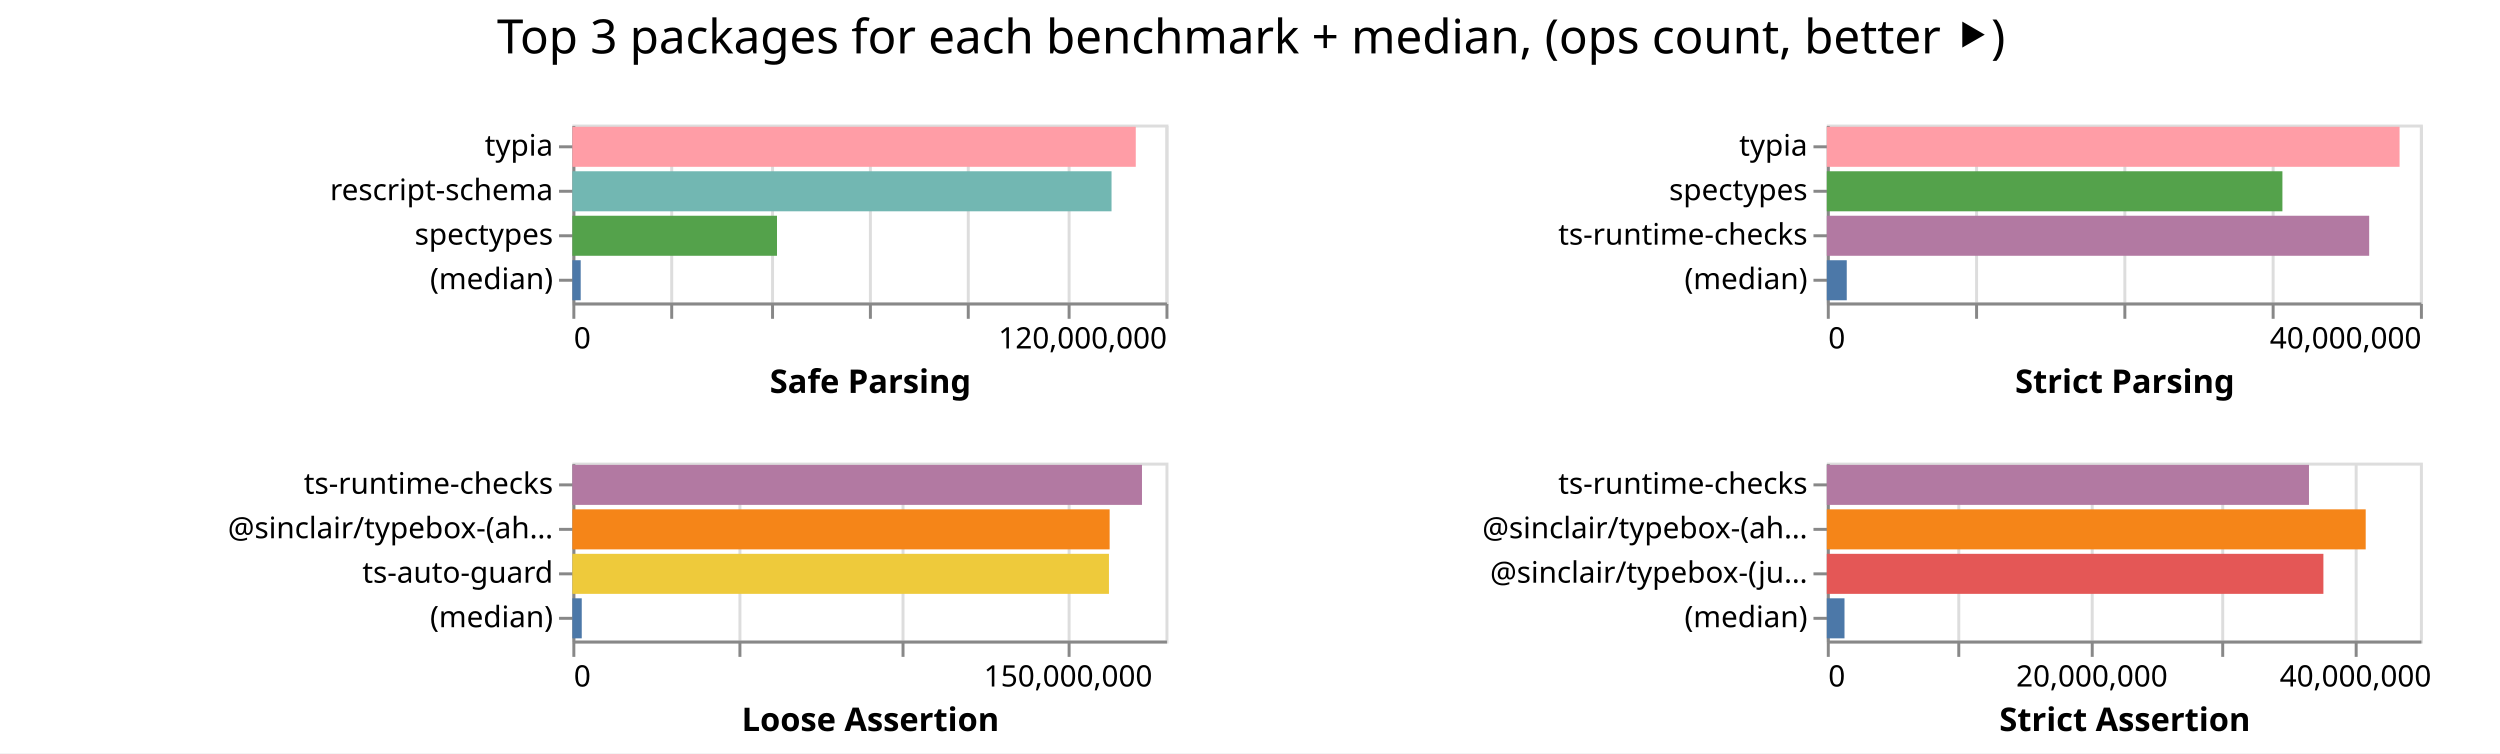
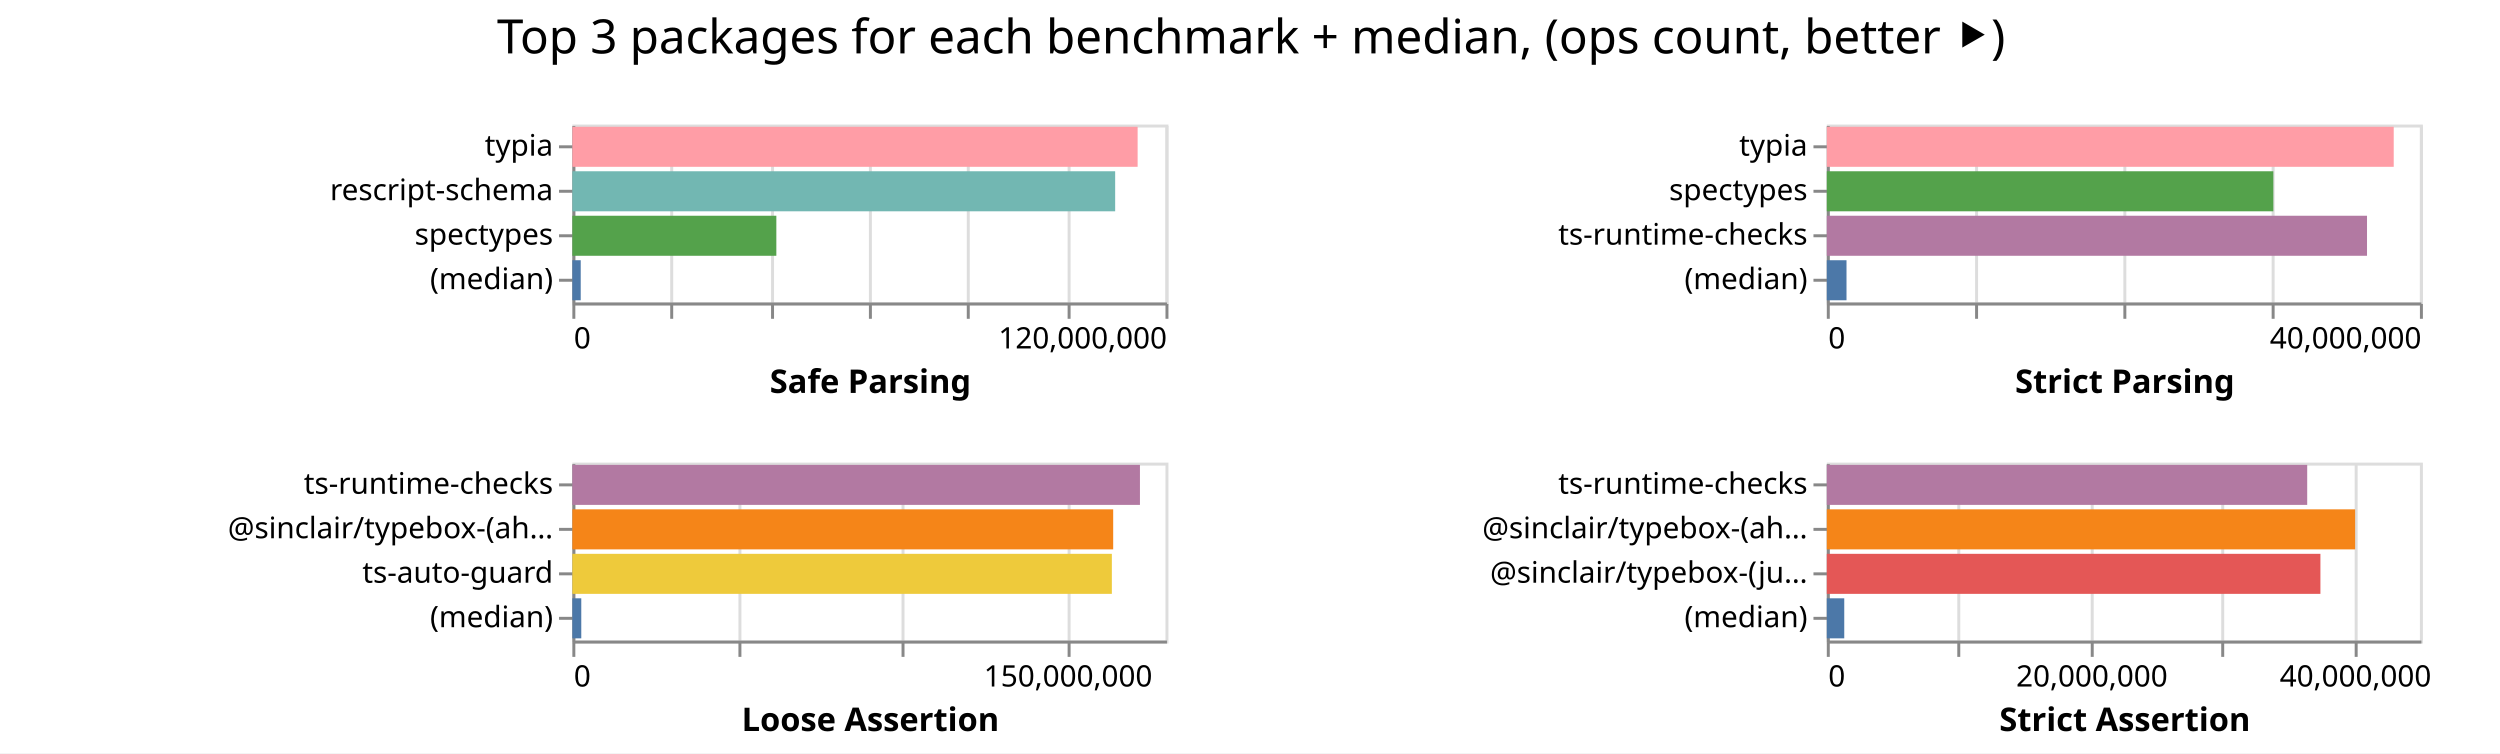
<svg xmlns="http://www.w3.org/2000/svg" width="843" height="254" class="marks">
  <path fill="#fff" d="M0 0h843v254H0z" />
  <g fill="none" stroke-miterlimit="10" aria-roledescription="group mark container" class="mark-group role-frame root">
    <path d="M193 42" aria-hidden="true" class="background" />
    <g aria-roledescription="group mark container" class="mark-group role-scope child__Safe_Parsing_group">
      <path stroke="#ddd" d="M193.5 42.5h200v60h-200Z" aria-hidden="true" class="background" />
      <g aria-hidden="true" class="mark-group role-axis">
        <path d="M193.5 102.5" aria-hidden="true" class="background" pointer-events="none" />
        <g stroke="#ddd" class="mark-rule role-axis-grid" pointer-events="none">
          <path d="M193.5 102.5v-60M226.5 102.5v-60M260.5 102.5v-60M293.5 102.5v-60M326.5 102.5v-60M360.5 102.5v-60M393.5 102.5v-60" />
        </g>
      </g>
      <g aria-label="X-axis titled 'Safe Parsing' for a linear scale with values from 0 to 120,000,000" aria-roledescription="axis" class="mark-group role-axis" pointer-events="none">
        <path d="M193.5 102.5" aria-hidden="true" class="background" />
        <g stroke="#888" class="mark-rule role-axis-tick">
          <path d="M193.5 102.5v5M226.5 102.5v5M260.5 102.5v5M293.5 102.5v5M326.5 102.5v5M360.5 102.5v5M393.5 102.5v5" />
        </g>
        <g fill="#000" class="mark-text role-axis-label" font-family="sans-serif" font-size="10">
          <text transform="translate(193.5 117.5)">0</text>
          <text text-anchor="end" transform="translate(393.5 117.5)">120,000,000</text>
        </g>
        <path stroke="#888" d="M193.5 102.5h200" class="mark-rule role-axis-domain" />
        <text fill="#000" class="mark-text role-axis-title" font-family="sans-serif" font-size="11" font-weight="bold" text-anchor="middle" transform="translate(293.5 132.5)">Safe Parsing</text>
      </g>
      <g aria-label="Y-axis for a discrete scale with 4 values: typia, rescript-schema, spectypes, (median)" aria-roledescription="axis" class="mark-group role-axis" pointer-events="none">
        <path d="M193.5 42.5" aria-hidden="true" class="background" />
        <g stroke="#888" class="mark-rule role-axis-tick">
          <path d="M193.5 49.5h-5M193.5 64.5h-5M193.5 79.5h-5M193.5 94.5h-5" />
        </g>
        <g fill="#000" class="mark-text role-axis-label" font-family="sans-serif" font-size="10" text-anchor="end">
          <text transform="translate(186.5 52.5)">typia</text>
          <text transform="translate(186.5 67.5)">rescript-schema</text>
          <text transform="translate(186.5 82.5)">spectypes</text>
          <text transform="translate(186.5 97.5)">(median)</text>
        </g>
        <path stroke="#888" d="M193.5 42.5v60" class="mark-rule role-axis-domain" />
      </g>
      <g aria-roledescription="rect mark container" class="mark-rect role-mark child__Safe_Parsing_marks">
-         <path fill="#ff9da6" d="M193 42.75h189.983v13.5H193Z" aria-label="Safe Parsing: 113989783; name: typia" aria-roledescription="bar" />
-         <path fill="#72b7b2" d="M193 57.75h181.81v13.5H193Z" aria-label="Safe Parsing: 109085528; name: rescript-schema" aria-roledescription="bar" />
-         <path fill="#54a24b" d="M193 72.75h69.004v13.5H193Z" aria-label="Safe Parsing: 41402523; name: spectypes" aria-roledescription="bar" />
-         <path fill="#4c78a8" d="M193 87.75h2.813v13.5H193Z" aria-label="Safe Parsing: 1687852.5; name: (median)" aria-roledescription="bar" />
+         <path fill="#ff9da6" d="M193 42.75h190.609v13.5H193Z" aria-label="Safe Parsing: 114365429; name: typia" aria-roledescription="bar" />
+         <path fill="#72b7b2" d="M193 57.75h183.032v13.5H193Z" aria-label="Safe Parsing: 109819292; name: rescript-schema" aria-roledescription="bar" />
+         <path fill="#54a24b" d="M193 72.75h68.783v13.5H193Z" aria-label="Safe Parsing: 41269580; name: spectypes" aria-roledescription="bar" />
+         <path fill="#4c78a8" d="M193 87.75h2.82v13.5H193Z" aria-label="Safe Parsing: 1692031; name: (median)" aria-roledescription="bar" />
      </g>
    </g>
    <g aria-roledescription="group mark container" class="mark-group role-scope child__Strict_Parsing_group">
      <path stroke="#ddd" d="M616.5 42.5h200v60h-200Z" aria-hidden="true" class="background" />
      <g aria-hidden="true" class="mark-group role-axis">
        <path d="M616.5 102.5" aria-hidden="true" class="background" pointer-events="none" />
        <g stroke="#ddd" class="mark-rule role-axis-grid" pointer-events="none">
          <path d="M616.5 102.5v-60M666.5 102.5v-60M716.5 102.5v-60M766.5 102.5v-60M816.5 102.5v-60" />
        </g>
      </g>
      <g aria-label="X-axis titled 'Strict Parsing' for a linear scale with values from 0 to 40,000,000" aria-roledescription="axis" class="mark-group role-axis" pointer-events="none">
        <path d="M616.5 102.5" aria-hidden="true" class="background" />
        <g stroke="#888" class="mark-rule role-axis-tick">
          <path d="M616.5 102.5v5M666.5 102.5v5M716.5 102.5v5M766.5 102.5v5M816.5 102.5v5" />
        </g>
        <g fill="#000" class="mark-text role-axis-label" font-family="sans-serif" font-size="10">
          <text transform="translate(616.5 117.5)">0</text>
          <text text-anchor="end" transform="translate(816.5 117.5)">40,000,000</text>
        </g>
        <path stroke="#888" d="M616.5 102.5h200" class="mark-rule role-axis-domain" />
        <text fill="#000" class="mark-text role-axis-title" font-family="sans-serif" font-size="11" font-weight="bold" text-anchor="middle" transform="translate(716.5 132.5)">Strict Parsing</text>
      </g>
      <g aria-label="Y-axis for a discrete scale with 4 values: typia, spectypes, ts-runtime-checks, (median)" aria-roledescription="axis" class="mark-group role-axis" pointer-events="none">
        <path d="M616.5 42.5" aria-hidden="true" class="background" />
        <g stroke="#888" class="mark-rule role-axis-tick">
          <path d="M616.5 49.5h-5M616.5 64.5h-5M616.5 79.5h-5M616.5 94.5h-5" />
        </g>
        <g fill="#000" class="mark-text role-axis-label" font-family="sans-serif" font-size="10" text-anchor="end">
          <text transform="translate(609.5 52.5)">typia</text>
          <text transform="translate(609.5 67.5)">spectypes</text>
          <text transform="translate(609.5 82.5)">ts-runtime-checks</text>
          <text transform="translate(609.5 97.5)">(median)</text>
        </g>
        <path stroke="#888" d="M616.5 42.5v60" class="mark-rule role-axis-domain" />
      </g>
      <g aria-roledescription="rect mark container" class="mark-rect role-mark child__Strict_Parsing_marks">
-         <path fill="#ff9da6" d="M616 42.75h193.136v13.5H616Z" aria-label="Strict Parsing: 38627226; name: typia" aria-roledescription="bar" />
-         <path fill="#54a24b" d="M616 57.75h153.63v13.5H616Z" aria-label="Strict Parsing: 30725982; name: spectypes" aria-roledescription="bar" />
-         <path fill="#b279a2" d="M616 72.75h182.886v13.5H616Z" aria-label="Strict Parsing: 36577107; name: ts-runtime-checks" aria-roledescription="bar" />
-         <path fill="#4c78a8" d="M616 87.75h6.724v13.5H616Z" aria-label="Strict Parsing: 1344805.5; name: (median)" aria-roledescription="bar" />
+         <path fill="#ff9da6" d="M616 42.75h191.164v13.5H616Z" aria-label="Strict Parsing: 38232864; name: typia" aria-roledescription="bar" />
+         <path fill="#54a24b" d="M616 57.75h150.568v13.5H616Z" aria-label="Strict Parsing: 30113552; name: spectypes" aria-roledescription="bar" />
+         <path fill="#b279a2" d="M616 72.75h182.158v13.5H616Z" aria-label="Strict Parsing: 36431654; name: ts-runtime-checks" aria-roledescription="bar" />
+         <path fill="#4c78a8" d="M616 87.75h6.642v13.5H616Z" aria-label="Strict Parsing: 1328311; name: (median)" aria-roledescription="bar" />
      </g>
    </g>
    <g aria-roledescription="group mark container" class="mark-group role-scope child__Loose_Assertion_group">
      <path stroke="#ddd" d="M193.5 156.5h200v60h-200Z" aria-hidden="true" class="background" />
      <g aria-hidden="true" class="mark-group role-axis">
        <path d="M193.5 216.5" aria-hidden="true" class="background" pointer-events="none" />
        <g stroke="#ddd" class="mark-rule role-axis-grid" pointer-events="none">
          <path d="M193.5 216.5v-60M249.5 216.5v-60M304.5 216.5v-60M360.5 216.5v-60" />
        </g>
      </g>
      <g aria-label="X-axis titled 'Loose Assertion' for a linear scale with values from 0 to 180,000,000" aria-roledescription="axis" class="mark-group role-axis" pointer-events="none">
        <path d="M193.5 216.5" aria-hidden="true" class="background" />
        <g stroke="#888" class="mark-rule role-axis-tick">
          <path d="M193.5 216.5v5M249.5 216.5v5M304.5 216.5v5M360.5 216.5v5" />
        </g>
        <g fill="#000" class="mark-text role-axis-label" font-family="sans-serif" font-size="10">
          <text transform="translate(193.5 231.5)">0</text>
          <text text-anchor="middle" transform="translate(360.167 231.5)">150,000,000</text>
        </g>
        <path stroke="#888" d="M193.5 216.5h200" class="mark-rule role-axis-domain" />
        <text fill="#000" class="mark-text role-axis-title" font-family="sans-serif" font-size="11" font-weight="bold" text-anchor="middle" transform="translate(293.5 246.5)">Loose Assertion</text>
      </g>
      <g aria-label="Y-axis for a discrete scale with 4 values: ts-runtime-checks, @sinclair/typebox-(ahead-of-time), ts-auto-guard, (median)" aria-roledescription="axis" class="mark-group role-axis" pointer-events="none">
        <path d="M193.5 156.5" aria-hidden="true" class="background" />
        <g stroke="#888" class="mark-rule role-axis-tick">
          <path d="M193.5 163.5h-5M193.5 178.5h-5M193.5 193.5h-5M193.5 208.5h-5" />
        </g>
        <g fill="#000" class="mark-text role-axis-label" font-family="sans-serif" font-size="10" text-anchor="end">
          <text transform="translate(186.5 166.5)">ts-runtime-checks</text>
          <text transform="translate(186.5 181.5)">@sinclair/typebox-(ah…</text>
          <text transform="translate(186.5 196.5)">ts-auto-guard</text>
          <text transform="translate(186.5 211.5)">(median)</text>
        </g>
        <path stroke="#888" d="M193.5 156.5v60" class="mark-rule role-axis-domain" />
      </g>
      <g aria-roledescription="rect mark container" class="mark-rect role-mark child__Loose_Assertion_marks">
-         <path fill="#b279a2" d="M193 156.75h192.076v13.5H193Z" aria-label="Loose Assertion: 172868456; name: ts-runtime-checks" aria-roledescription="bar" />
-         <path fill="#f58518" d="M193 171.75h181.168v13.5H193Z" aria-label="Loose Assertion: 163051437; name: @sinclair/typebox-(ahead-of-time)" aria-roledescription="bar" />
-         <path fill="#eeca3b" d="M193 186.75h180.94v13.5H193Z" aria-label="Loose Assertion: 162845713; name: ts-auto-guard" aria-roledescription="bar" />
-         <path fill="#4c78a8" d="M193 201.75h3.166v13.5H193Z" aria-label="Loose Assertion: 2849363; name: (median)" aria-roledescription="bar" />
+         <path fill="#b279a2" d="M193 156.75h191.389v13.5H193Z" aria-label="Loose Assertion: 172249869; name: ts-runtime-checks" aria-roledescription="bar" />
+         <path fill="#f58518" d="M193 171.75h182.367v13.5H193Z" aria-label="Loose Assertion: 164130170; name: @sinclair/typebox-(ahead-of-time)" aria-roledescription="bar" />
+         <path fill="#eeca3b" d="M193 186.75h181.917v13.5H193Z" aria-label="Loose Assertion: 163725624; name: ts-auto-guard" aria-roledescription="bar" />
+         <path fill="#4c78a8" d="M193 201.75h3.007v13.5H193Z" aria-label="Loose Assertion: 2706002; name: (median)" aria-roledescription="bar" />
      </g>
    </g>
    <g aria-roledescription="group mark container" class="mark-group role-scope child__Strict_Assertion_group">
      <path stroke="#ddd" d="M616.5 156.5h200v60h-200Z" aria-hidden="true" class="background" />
      <g aria-hidden="true" class="mark-group role-axis">
        <path d="M616.5 216.5" aria-hidden="true" class="background" pointer-events="none" />
        <g stroke="#ddd" class="mark-rule role-axis-grid" pointer-events="none">
          <path d="M616.5 216.5v-60M660.5 216.5v-60M705.5 216.5v-60M749.5 216.5v-60M794.5 216.5v-60" />
        </g>
      </g>
      <g aria-label="X-axis titled 'Strict Assertion' for a linear scale with values from 0 to 45,000,000" aria-roledescription="axis" class="mark-group role-axis" pointer-events="none">
        <path d="M616.5 216.5" aria-hidden="true" class="background" />
        <g stroke="#888" class="mark-rule role-axis-tick">
          <path d="M616.5 216.5v5M660.5 216.5v5M705.5 216.5v5M749.5 216.5v5M794.5 216.5v5" />
        </g>
        <g fill="#000" class="mark-text role-axis-label" font-family="sans-serif" font-size="10">
          <text transform="translate(616.5 231.5)">0</text>
          <text text-anchor="middle" transform="translate(705.389 231.5)">20,000,000</text>
          <text text-anchor="middle" transform="translate(794.278 231.5)">40,000,000</text>
        </g>
        <path stroke="#888" d="M616.5 216.5h200" class="mark-rule role-axis-domain" />
        <text fill="#000" class="mark-text role-axis-title" font-family="sans-serif" font-size="11" font-weight="bold" text-anchor="middle" transform="translate(716.5 246.5)">Strict Assertion</text>
      </g>
      <g aria-label="Y-axis for a discrete scale with 4 values: ts-runtime-checks, @sinclair/typebox-(ahead-of-time), @sinclair/typebox-(just-in-time), (median)" aria-roledescription="axis" class="mark-group role-axis" pointer-events="none">
        <path d="M616.5 156.5" aria-hidden="true" class="background" />
        <g stroke="#888" class="mark-rule role-axis-tick">
          <path d="M616.5 163.5h-5M616.5 178.5h-5M616.5 193.5h-5M616.5 208.5h-5" />
        </g>
        <g fill="#000" class="mark-text role-axis-label" font-family="sans-serif" font-size="10" text-anchor="end">
          <text transform="translate(609.5 166.5)">ts-runtime-checks</text>
          <text transform="translate(609.5 181.5)">@sinclair/typebox-(ah…</text>
          <text transform="translate(609.5 196.5)">@sinclair/typebox-(ju…</text>
          <text transform="translate(609.5 211.5)">(median)</text>
        </g>
        <path stroke="#888" d="M616.5 156.5v60" class="mark-rule role-axis-domain" />
      </g>
      <g aria-roledescription="rect mark container" class="mark-rect role-mark child__Strict_Assertion_marks">
-         <path fill="#b279a2" d="M616 156.75h162.59v13.5H616Z" aria-label="Strict Assertion: 36582786; name: ts-runtime-checks" aria-roledescription="bar" />
-         <path fill="#f58518" d="M616 171.75h181.714v13.5H616Z" aria-label="Strict Assertion: 40885681; name: @sinclair/typebox-(ahead-of-time)" aria-roledescription="bar" />
-         <path fill="#e45756" d="M616 186.75h167.45v13.5H616Z" aria-label="Strict Assertion: 37676364; name: @sinclair/typebox-(just-in-time)" aria-roledescription="bar" />
-         <path fill="#4c78a8" d="M616 201.75h5.965v13.5H616Z" aria-label="Strict Assertion: 1342098.5; name: (median)" aria-roledescription="bar" />
+         <path fill="#b279a2" d="M616 156.75h161.988v13.5H616Z" aria-label="Strict Assertion: 36447342; name: ts-runtime-checks" aria-roledescription="bar" />
+         <path fill="#f58518" d="M616 171.75h178.15v13.5H616Z" aria-label="Strict Assertion: 40083613; name: @sinclair/typebox-(ahead-of-time)" aria-roledescription="bar" />
+         <path fill="#e45756" d="M616 186.75h166.444v13.5H616Z" aria-label="Strict Assertion: 37449857; name: @sinclair/typebox-(just-in-time)" aria-roledescription="bar" />
+         <path fill="#4c78a8" d="M616 201.75h5.883v13.5H616Z" aria-label="Strict Assertion: 1323711; name: (median)" aria-roledescription="bar" />
      </g>
    </g>
    <g class="mark-group role-title">
      <path d="M421.889 5" aria-hidden="true" class="background" pointer-events="none" />
      <text fill="#000" aria-label="Title text 'Top 3 packages for each benchmark + median, (ops count, better ⯈)'" aria-roledescription="title" class="mark-text role-title-text" font-family="sans-serif" font-size="16" pointer-events="none" text-anchor="middle" transform="translate(421.889 18)">Top 3 packages for each benchmark + median, (ops count, better ⯈)</text>
    </g>
  </g>
</svg>
